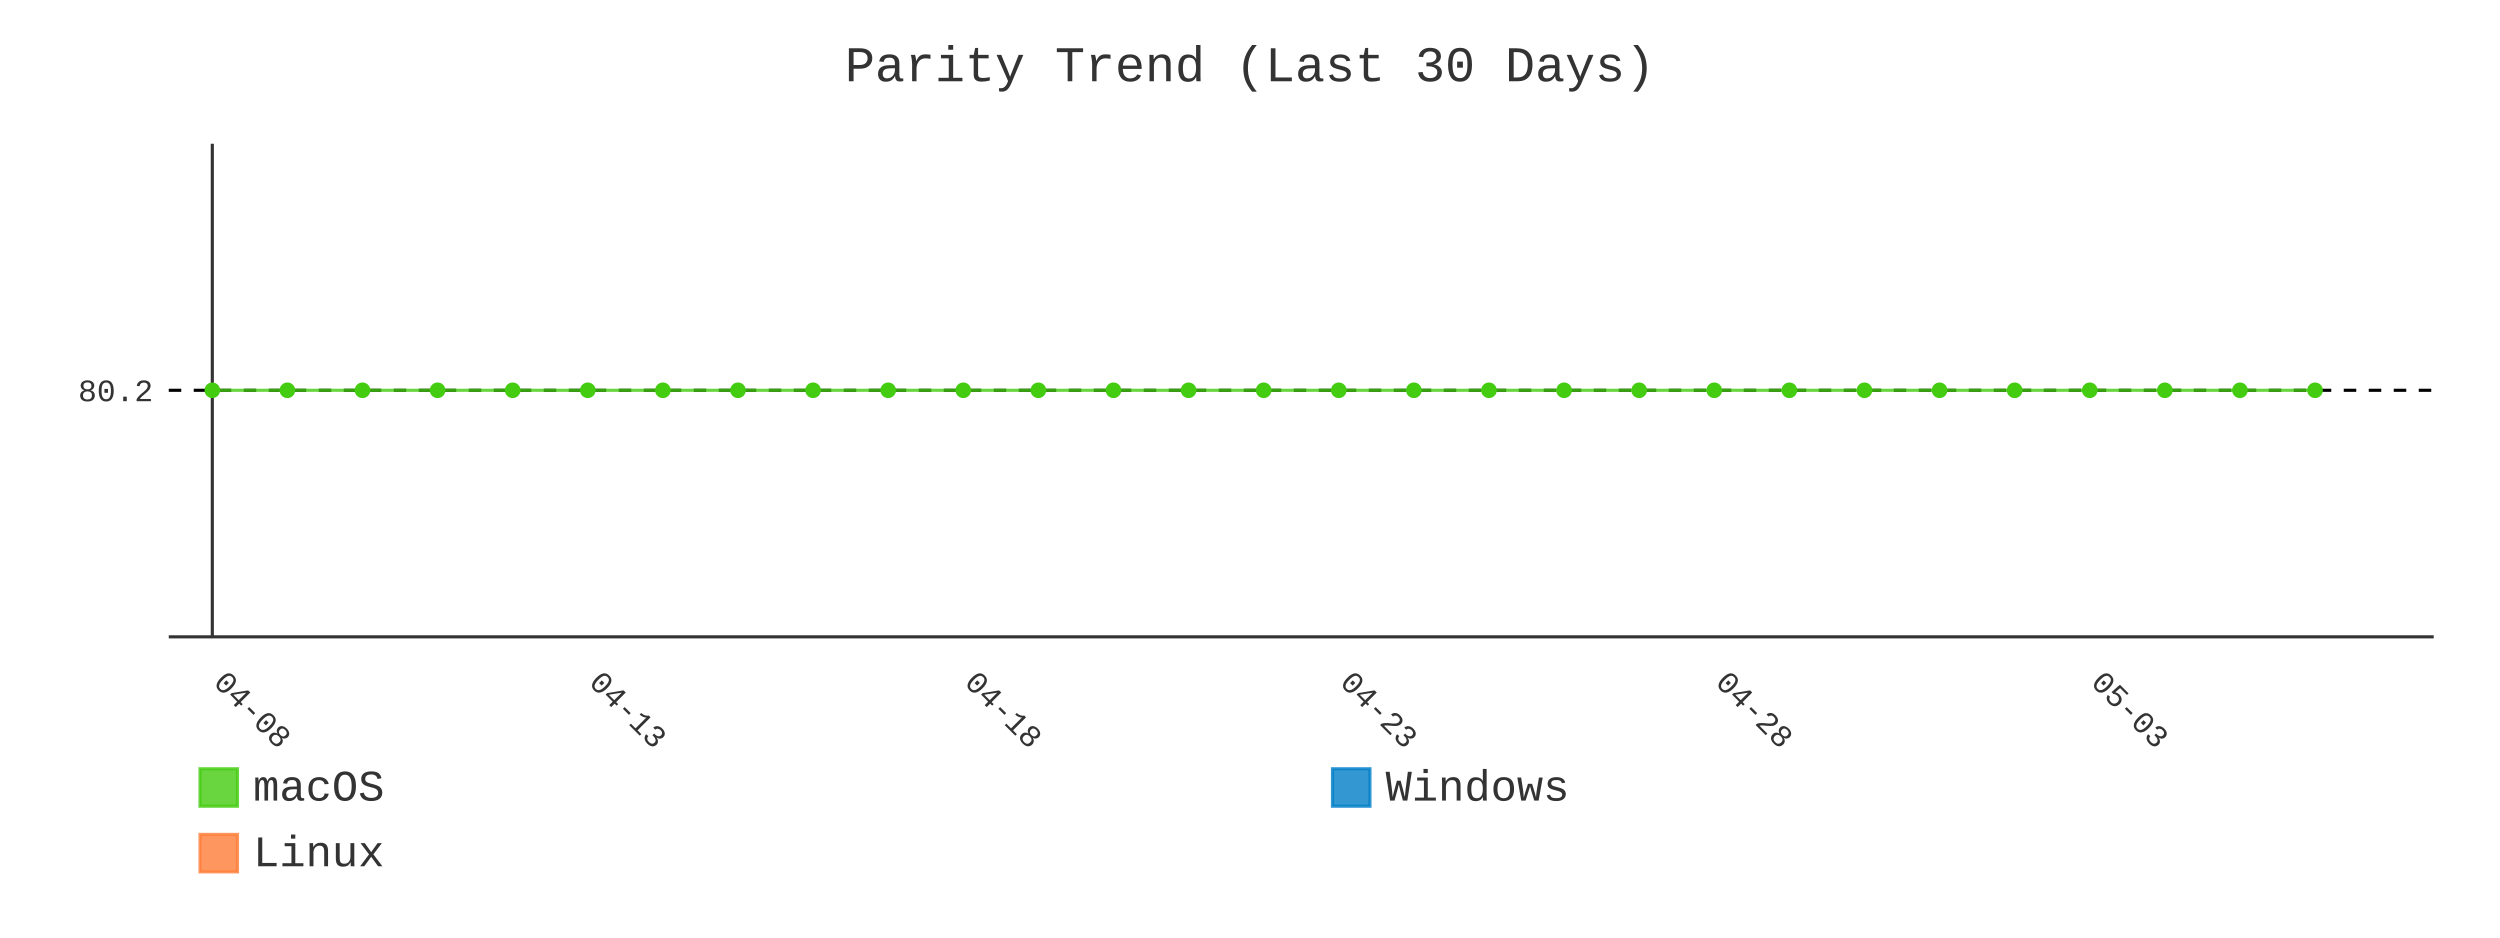
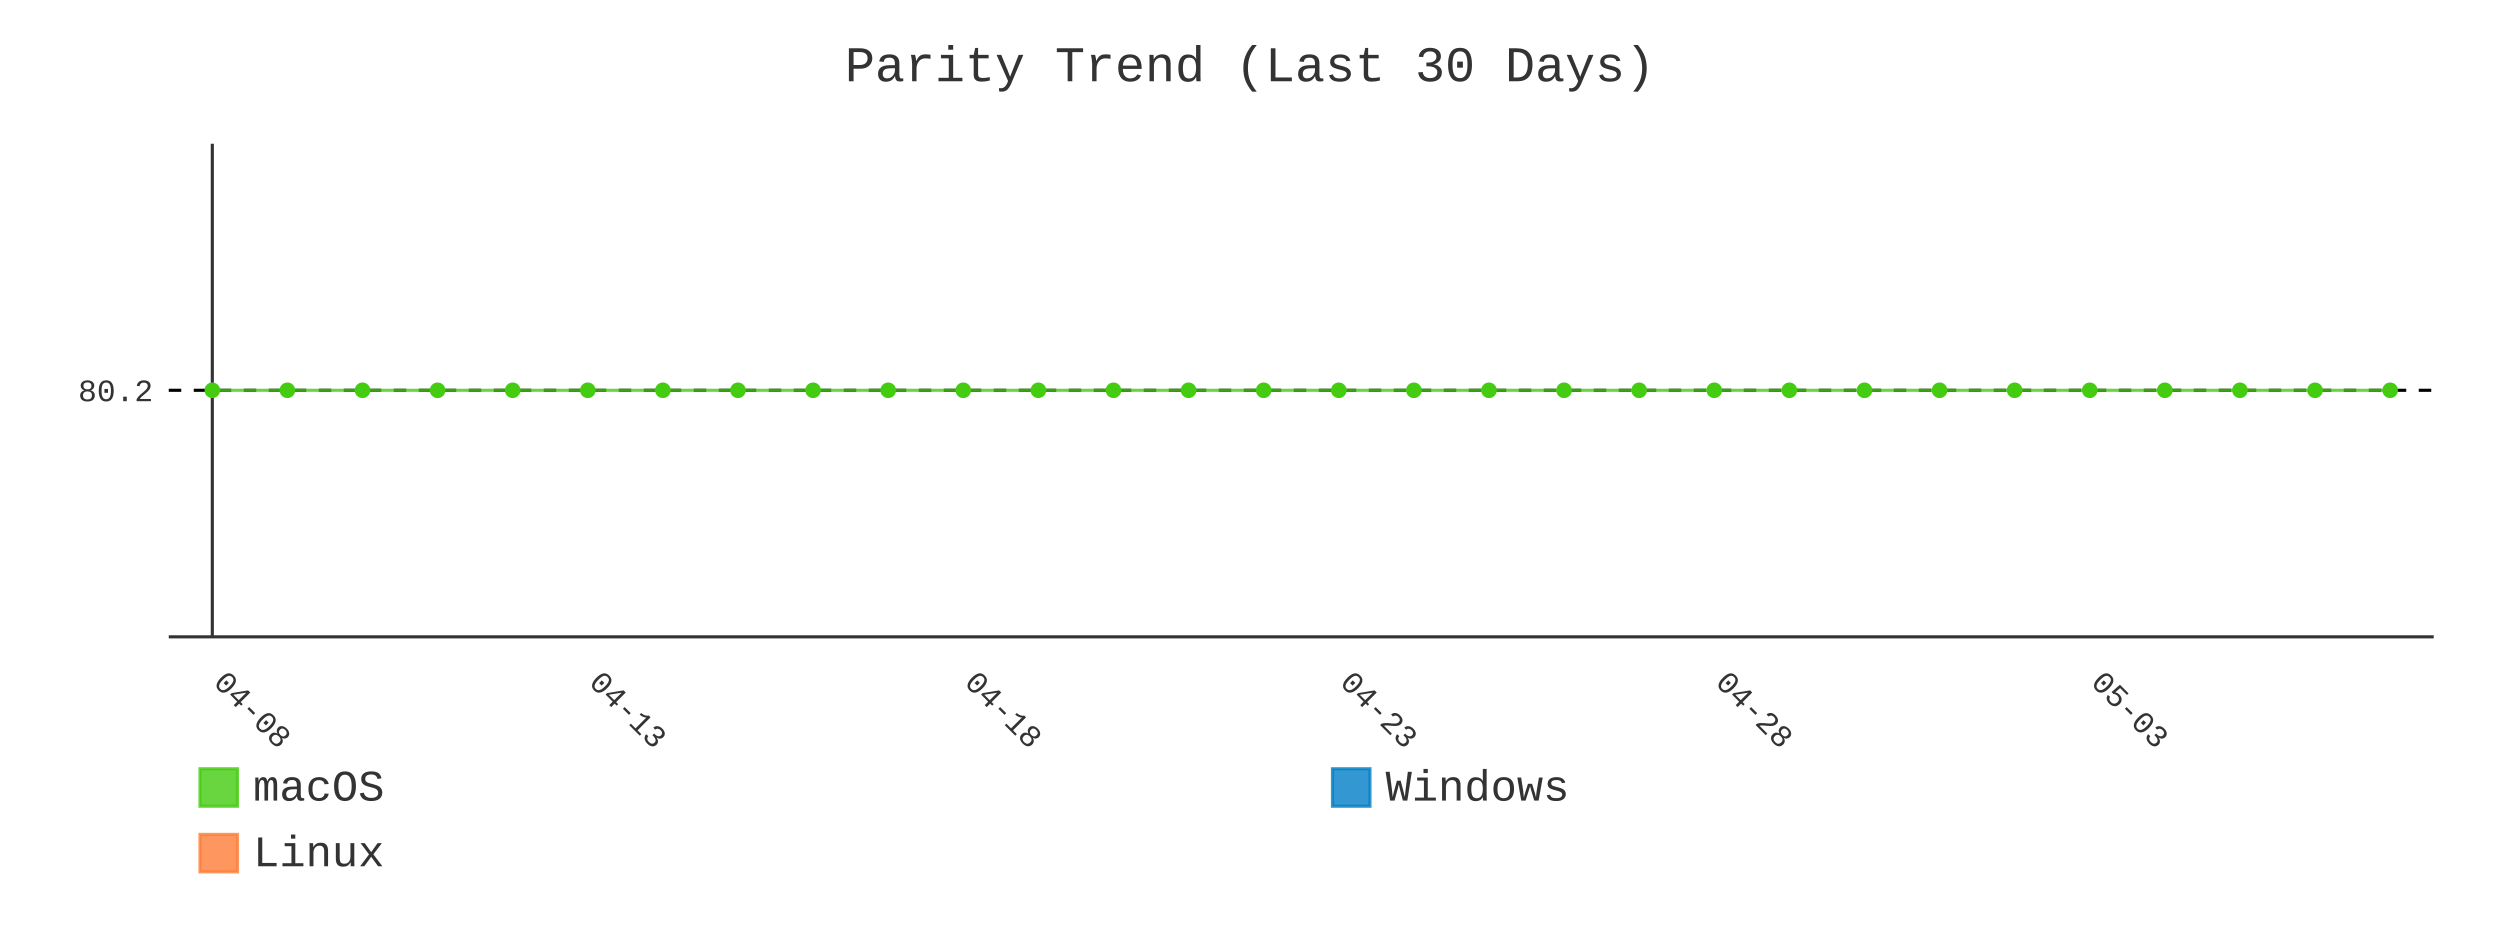
- <svg xmlns="http://www.w3.org/2000/svg" id="chart-68988907-6eb2-4022-b0a5-26dddbd9741e" class="pygal-chart" viewBox="0 0 800 300">
+ <svg xmlns="http://www.w3.org/2000/svg" id="chart-f63e4f88-c2bb-4723-9444-2eb2b0da407c" class="pygal-chart" viewBox="0 0 800 300">
  <defs>
-     <style type="text/css">#chart-68988907-6eb2-4022-b0a5-26dddbd9741e{-webkit-user-select:none;-webkit-font-smoothing:antialiased;font-family:Consolas,"Liberation Mono",Menlo,Courier,monospace}#chart-68988907-6eb2-4022-b0a5-26dddbd9741e .title{font-family:Consolas,"Liberation Mono",Menlo,Courier,monospace;font-size:16px}#chart-68988907-6eb2-4022-b0a5-26dddbd9741e .legends .legend text{font-family:Consolas,"Liberation Mono",Menlo,Courier,monospace;font-size:14px}#chart-68988907-6eb2-4022-b0a5-26dddbd9741e .axis text{font-family:Consolas,"Liberation Mono",Menlo,Courier,monospace;font-size:10px}#chart-68988907-6eb2-4022-b0a5-26dddbd9741e .axis text.major{font-family:Consolas,"Liberation Mono",Menlo,Courier,monospace;font-size:10px}#chart-68988907-6eb2-4022-b0a5-26dddbd9741e .text-overlay text.value{font-family:Consolas,"Liberation Mono",Menlo,Courier,monospace;font-size:16px}#chart-68988907-6eb2-4022-b0a5-26dddbd9741e .text-overlay text.label{font-family:Consolas,"Liberation Mono",Menlo,Courier,monospace;font-size:10px}#chart-68988907-6eb2-4022-b0a5-26dddbd9741e .tooltip{font-family:Consolas,"Liberation Mono",Menlo,Courier,monospace;font-size:14px}#chart-68988907-6eb2-4022-b0a5-26dddbd9741e text.no_data{font-family:Consolas,"Liberation Mono",Menlo,Courier,monospace;font-size:64px}
- #chart-68988907-6eb2-4022-b0a5-26dddbd9741e{background-color:transparent}#chart-68988907-6eb2-4022-b0a5-26dddbd9741e path,#chart-68988907-6eb2-4022-b0a5-26dddbd9741e line,#chart-68988907-6eb2-4022-b0a5-26dddbd9741e rect,#chart-68988907-6eb2-4022-b0a5-26dddbd9741e circle{-webkit-transition:400ms;-moz-transition:400ms;transition:400ms}#chart-68988907-6eb2-4022-b0a5-26dddbd9741e .graph &gt; .background{fill:transparent}#chart-68988907-6eb2-4022-b0a5-26dddbd9741e .plot &gt; .background{fill:transparent}#chart-68988907-6eb2-4022-b0a5-26dddbd9741e .graph{fill:#333}#chart-68988907-6eb2-4022-b0a5-26dddbd9741e text.no_data{fill:#333}#chart-68988907-6eb2-4022-b0a5-26dddbd9741e .title{fill:#333}#chart-68988907-6eb2-4022-b0a5-26dddbd9741e .legends .legend text{fill:#333}#chart-68988907-6eb2-4022-b0a5-26dddbd9741e .legends .legend:hover text{fill:#333}#chart-68988907-6eb2-4022-b0a5-26dddbd9741e .axis .line{stroke:#333}#chart-68988907-6eb2-4022-b0a5-26dddbd9741e .axis .guide.line{stroke:#666}#chart-68988907-6eb2-4022-b0a5-26dddbd9741e .axis .major.line{stroke:#333}#chart-68988907-6eb2-4022-b0a5-26dddbd9741e .axis text.major{fill:#333}#chart-68988907-6eb2-4022-b0a5-26dddbd9741e .axis.y .guides:hover .guide.line,#chart-68988907-6eb2-4022-b0a5-26dddbd9741e .line-graph .axis.x .guides:hover .guide.line,#chart-68988907-6eb2-4022-b0a5-26dddbd9741e .stackedline-graph .axis.x .guides:hover .guide.line,#chart-68988907-6eb2-4022-b0a5-26dddbd9741e .xy-graph .axis.x .guides:hover .guide.line{stroke:#333}#chart-68988907-6eb2-4022-b0a5-26dddbd9741e .axis .guides:hover text{fill:#333}#chart-68988907-6eb2-4022-b0a5-26dddbd9741e .reactive{fill-opacity:.8;stroke-opacity:.8;stroke-width:1}#chart-68988907-6eb2-4022-b0a5-26dddbd9741e .ci{stroke:#333}#chart-68988907-6eb2-4022-b0a5-26dddbd9741e .reactive.active,#chart-68988907-6eb2-4022-b0a5-26dddbd9741e .active .reactive{fill-opacity:.9;stroke-opacity:.9;stroke-width:4}#chart-68988907-6eb2-4022-b0a5-26dddbd9741e .ci .reactive.active{stroke-width:1.5}#chart-68988907-6eb2-4022-b0a5-26dddbd9741e .series text{fill:#333}#chart-68988907-6eb2-4022-b0a5-26dddbd9741e .tooltip rect{fill:transparent;stroke:#333;-webkit-transition:opacity 400ms;-moz-transition:opacity 400ms;transition:opacity 400ms}#chart-68988907-6eb2-4022-b0a5-26dddbd9741e .tooltip .label{fill:#333}#chart-68988907-6eb2-4022-b0a5-26dddbd9741e .tooltip .label{fill:#333}#chart-68988907-6eb2-4022-b0a5-26dddbd9741e .tooltip .legend{font-size:.8em;fill:#666}#chart-68988907-6eb2-4022-b0a5-26dddbd9741e .tooltip .x_label{font-size:.6em;fill:#333}#chart-68988907-6eb2-4022-b0a5-26dddbd9741e .tooltip .xlink{font-size:.5em;text-decoration:underline}#chart-68988907-6eb2-4022-b0a5-26dddbd9741e .tooltip .value{font-size:1.5em}#chart-68988907-6eb2-4022-b0a5-26dddbd9741e .bound{font-size:.5em}#chart-68988907-6eb2-4022-b0a5-26dddbd9741e .max-value{font-size:.75em;fill:#666}#chart-68988907-6eb2-4022-b0a5-26dddbd9741e .map-element{fill:transparent;stroke:#666 !important}#chart-68988907-6eb2-4022-b0a5-26dddbd9741e .map-element .reactive{fill-opacity:inherit;stroke-opacity:inherit}#chart-68988907-6eb2-4022-b0a5-26dddbd9741e .color-0,#chart-68988907-6eb2-4022-b0a5-26dddbd9741e .color-0 a:visited{stroke:#4c1;fill:#4c1}#chart-68988907-6eb2-4022-b0a5-26dddbd9741e .color-1,#chart-68988907-6eb2-4022-b0a5-26dddbd9741e .color-1 a:visited{stroke:#007ec6;fill:#007ec6}#chart-68988907-6eb2-4022-b0a5-26dddbd9741e .color-2,#chart-68988907-6eb2-4022-b0a5-26dddbd9741e .color-2 a:visited{stroke:#fe7d37;fill:#fe7d37}#chart-68988907-6eb2-4022-b0a5-26dddbd9741e .text-overlay .color-0 text{fill:black}#chart-68988907-6eb2-4022-b0a5-26dddbd9741e .text-overlay .color-1 text{fill:black}#chart-68988907-6eb2-4022-b0a5-26dddbd9741e .text-overlay .color-2 text{fill:black}#chart-68988907-6eb2-4022-b0a5-26dddbd9741e .series{stroke-width:2}#chart-68988907-6eb2-4022-b0a5-26dddbd9741e .series.serie-0{stroke-width:2}#chart-68988907-6eb2-4022-b0a5-26dddbd9741e .series.serie-1{stroke-width:2}#chart-68988907-6eb2-4022-b0a5-26dddbd9741e .series.serie-2{stroke-width:2}
- #chart-68988907-6eb2-4022-b0a5-26dddbd9741e text.no_data{text-anchor:middle}#chart-68988907-6eb2-4022-b0a5-26dddbd9741e .guide.line{fill:none}#chart-68988907-6eb2-4022-b0a5-26dddbd9741e .centered{text-anchor:middle}#chart-68988907-6eb2-4022-b0a5-26dddbd9741e .title{text-anchor:middle}#chart-68988907-6eb2-4022-b0a5-26dddbd9741e .legends .legend text{fill-opacity:1}#chart-68988907-6eb2-4022-b0a5-26dddbd9741e .axis.x text{text-anchor:middle}#chart-68988907-6eb2-4022-b0a5-26dddbd9741e .axis.x:not(.web) text[transform]{text-anchor:start}#chart-68988907-6eb2-4022-b0a5-26dddbd9741e .axis.x:not(.web) text[transform].backwards{text-anchor:end}#chart-68988907-6eb2-4022-b0a5-26dddbd9741e .axis.y text{text-anchor:end}#chart-68988907-6eb2-4022-b0a5-26dddbd9741e .axis.y text[transform].backwards{text-anchor:start}#chart-68988907-6eb2-4022-b0a5-26dddbd9741e .axis.y2 text{text-anchor:start}#chart-68988907-6eb2-4022-b0a5-26dddbd9741e .axis.y2 text[transform].backwards{text-anchor:end}#chart-68988907-6eb2-4022-b0a5-26dddbd9741e .axis .guide.line{stroke-dasharray:4,4;stroke:black}#chart-68988907-6eb2-4022-b0a5-26dddbd9741e .axis .major.guide.line{stroke-dasharray:6,6;stroke:black}#chart-68988907-6eb2-4022-b0a5-26dddbd9741e .horizontal .axis.y .guide.line,#chart-68988907-6eb2-4022-b0a5-26dddbd9741e .horizontal .axis.y2 .guide.line,#chart-68988907-6eb2-4022-b0a5-26dddbd9741e .vertical .axis.x .guide.line{opacity:0}#chart-68988907-6eb2-4022-b0a5-26dddbd9741e .horizontal .axis.always_show .guide.line,#chart-68988907-6eb2-4022-b0a5-26dddbd9741e .vertical .axis.always_show .guide.line{opacity:1 !important}#chart-68988907-6eb2-4022-b0a5-26dddbd9741e .axis.y .guides:hover .guide.line,#chart-68988907-6eb2-4022-b0a5-26dddbd9741e .axis.y2 .guides:hover .guide.line,#chart-68988907-6eb2-4022-b0a5-26dddbd9741e .axis.x .guides:hover .guide.line{opacity:1}#chart-68988907-6eb2-4022-b0a5-26dddbd9741e .axis .guides:hover text{opacity:1}#chart-68988907-6eb2-4022-b0a5-26dddbd9741e .nofill{fill:none}#chart-68988907-6eb2-4022-b0a5-26dddbd9741e .subtle-fill{fill-opacity:.2}#chart-68988907-6eb2-4022-b0a5-26dddbd9741e .dot{stroke-width:1px;fill-opacity:1;stroke-opacity:1}#chart-68988907-6eb2-4022-b0a5-26dddbd9741e .dot.active{stroke-width:5px}#chart-68988907-6eb2-4022-b0a5-26dddbd9741e .dot.negative{fill:transparent}#chart-68988907-6eb2-4022-b0a5-26dddbd9741e text,#chart-68988907-6eb2-4022-b0a5-26dddbd9741e tspan{stroke:none !important}#chart-68988907-6eb2-4022-b0a5-26dddbd9741e .series text.active{opacity:1}#chart-68988907-6eb2-4022-b0a5-26dddbd9741e .tooltip rect{fill-opacity:.95;stroke-width:.5}#chart-68988907-6eb2-4022-b0a5-26dddbd9741e .tooltip text{fill-opacity:1}#chart-68988907-6eb2-4022-b0a5-26dddbd9741e .showable{visibility:hidden}#chart-68988907-6eb2-4022-b0a5-26dddbd9741e .showable.shown{visibility:visible}#chart-68988907-6eb2-4022-b0a5-26dddbd9741e .gauge-background{fill:rgba(229,229,229,1);stroke:none}#chart-68988907-6eb2-4022-b0a5-26dddbd9741e .bg-lines{stroke:transparent;stroke-width:2px}</style>
+     <style type="text/css">#chart-f63e4f88-c2bb-4723-9444-2eb2b0da407c{-webkit-user-select:none;-webkit-font-smoothing:antialiased;font-family:Consolas,"Liberation Mono",Menlo,Courier,monospace}#chart-f63e4f88-c2bb-4723-9444-2eb2b0da407c .title{font-family:Consolas,"Liberation Mono",Menlo,Courier,monospace;font-size:16px}#chart-f63e4f88-c2bb-4723-9444-2eb2b0da407c .legends .legend text{font-family:Consolas,"Liberation Mono",Menlo,Courier,monospace;font-size:14px}#chart-f63e4f88-c2bb-4723-9444-2eb2b0da407c .axis text{font-family:Consolas,"Liberation Mono",Menlo,Courier,monospace;font-size:10px}#chart-f63e4f88-c2bb-4723-9444-2eb2b0da407c .axis text.major{font-family:Consolas,"Liberation Mono",Menlo,Courier,monospace;font-size:10px}#chart-f63e4f88-c2bb-4723-9444-2eb2b0da407c .text-overlay text.value{font-family:Consolas,"Liberation Mono",Menlo,Courier,monospace;font-size:16px}#chart-f63e4f88-c2bb-4723-9444-2eb2b0da407c .text-overlay text.label{font-family:Consolas,"Liberation Mono",Menlo,Courier,monospace;font-size:10px}#chart-f63e4f88-c2bb-4723-9444-2eb2b0da407c .tooltip{font-family:Consolas,"Liberation Mono",Menlo,Courier,monospace;font-size:14px}#chart-f63e4f88-c2bb-4723-9444-2eb2b0da407c text.no_data{font-family:Consolas,"Liberation Mono",Menlo,Courier,monospace;font-size:64px}
+ #chart-f63e4f88-c2bb-4723-9444-2eb2b0da407c{background-color:transparent}#chart-f63e4f88-c2bb-4723-9444-2eb2b0da407c path,#chart-f63e4f88-c2bb-4723-9444-2eb2b0da407c line,#chart-f63e4f88-c2bb-4723-9444-2eb2b0da407c rect,#chart-f63e4f88-c2bb-4723-9444-2eb2b0da407c circle{-webkit-transition:400ms;-moz-transition:400ms;transition:400ms}#chart-f63e4f88-c2bb-4723-9444-2eb2b0da407c .graph &gt; .background{fill:transparent}#chart-f63e4f88-c2bb-4723-9444-2eb2b0da407c .plot &gt; .background{fill:transparent}#chart-f63e4f88-c2bb-4723-9444-2eb2b0da407c .graph{fill:#333}#chart-f63e4f88-c2bb-4723-9444-2eb2b0da407c text.no_data{fill:#333}#chart-f63e4f88-c2bb-4723-9444-2eb2b0da407c .title{fill:#333}#chart-f63e4f88-c2bb-4723-9444-2eb2b0da407c .legends .legend text{fill:#333}#chart-f63e4f88-c2bb-4723-9444-2eb2b0da407c .legends .legend:hover text{fill:#333}#chart-f63e4f88-c2bb-4723-9444-2eb2b0da407c .axis .line{stroke:#333}#chart-f63e4f88-c2bb-4723-9444-2eb2b0da407c .axis .guide.line{stroke:#666}#chart-f63e4f88-c2bb-4723-9444-2eb2b0da407c .axis .major.line{stroke:#333}#chart-f63e4f88-c2bb-4723-9444-2eb2b0da407c .axis text.major{fill:#333}#chart-f63e4f88-c2bb-4723-9444-2eb2b0da407c .axis.y .guides:hover .guide.line,#chart-f63e4f88-c2bb-4723-9444-2eb2b0da407c .line-graph .axis.x .guides:hover .guide.line,#chart-f63e4f88-c2bb-4723-9444-2eb2b0da407c .stackedline-graph .axis.x .guides:hover .guide.line,#chart-f63e4f88-c2bb-4723-9444-2eb2b0da407c .xy-graph .axis.x .guides:hover .guide.line{stroke:#333}#chart-f63e4f88-c2bb-4723-9444-2eb2b0da407c .axis .guides:hover text{fill:#333}#chart-f63e4f88-c2bb-4723-9444-2eb2b0da407c .reactive{fill-opacity:.8;stroke-opacity:.8;stroke-width:1}#chart-f63e4f88-c2bb-4723-9444-2eb2b0da407c .ci{stroke:#333}#chart-f63e4f88-c2bb-4723-9444-2eb2b0da407c .reactive.active,#chart-f63e4f88-c2bb-4723-9444-2eb2b0da407c .active .reactive{fill-opacity:.9;stroke-opacity:.9;stroke-width:4}#chart-f63e4f88-c2bb-4723-9444-2eb2b0da407c .ci .reactive.active{stroke-width:1.5}#chart-f63e4f88-c2bb-4723-9444-2eb2b0da407c .series text{fill:#333}#chart-f63e4f88-c2bb-4723-9444-2eb2b0da407c .tooltip rect{fill:transparent;stroke:#333;-webkit-transition:opacity 400ms;-moz-transition:opacity 400ms;transition:opacity 400ms}#chart-f63e4f88-c2bb-4723-9444-2eb2b0da407c .tooltip .label{fill:#333}#chart-f63e4f88-c2bb-4723-9444-2eb2b0da407c .tooltip .label{fill:#333}#chart-f63e4f88-c2bb-4723-9444-2eb2b0da407c .tooltip .legend{font-size:.8em;fill:#666}#chart-f63e4f88-c2bb-4723-9444-2eb2b0da407c .tooltip .x_label{font-size:.6em;fill:#333}#chart-f63e4f88-c2bb-4723-9444-2eb2b0da407c .tooltip .xlink{font-size:.5em;text-decoration:underline}#chart-f63e4f88-c2bb-4723-9444-2eb2b0da407c .tooltip .value{font-size:1.5em}#chart-f63e4f88-c2bb-4723-9444-2eb2b0da407c .bound{font-size:.5em}#chart-f63e4f88-c2bb-4723-9444-2eb2b0da407c .max-value{font-size:.75em;fill:#666}#chart-f63e4f88-c2bb-4723-9444-2eb2b0da407c .map-element{fill:transparent;stroke:#666 !important}#chart-f63e4f88-c2bb-4723-9444-2eb2b0da407c .map-element .reactive{fill-opacity:inherit;stroke-opacity:inherit}#chart-f63e4f88-c2bb-4723-9444-2eb2b0da407c .color-0,#chart-f63e4f88-c2bb-4723-9444-2eb2b0da407c .color-0 a:visited{stroke:#4c1;fill:#4c1}#chart-f63e4f88-c2bb-4723-9444-2eb2b0da407c .color-1,#chart-f63e4f88-c2bb-4723-9444-2eb2b0da407c .color-1 a:visited{stroke:#007ec6;fill:#007ec6}#chart-f63e4f88-c2bb-4723-9444-2eb2b0da407c .color-2,#chart-f63e4f88-c2bb-4723-9444-2eb2b0da407c .color-2 a:visited{stroke:#fe7d37;fill:#fe7d37}#chart-f63e4f88-c2bb-4723-9444-2eb2b0da407c .text-overlay .color-0 text{fill:black}#chart-f63e4f88-c2bb-4723-9444-2eb2b0da407c .text-overlay .color-1 text{fill:black}#chart-f63e4f88-c2bb-4723-9444-2eb2b0da407c .text-overlay .color-2 text{fill:black}#chart-f63e4f88-c2bb-4723-9444-2eb2b0da407c .series{stroke-width:2}#chart-f63e4f88-c2bb-4723-9444-2eb2b0da407c .series.serie-0{stroke-width:2}#chart-f63e4f88-c2bb-4723-9444-2eb2b0da407c .series.serie-1{stroke-width:2}#chart-f63e4f88-c2bb-4723-9444-2eb2b0da407c .series.serie-2{stroke-width:2}
+ #chart-f63e4f88-c2bb-4723-9444-2eb2b0da407c text.no_data{text-anchor:middle}#chart-f63e4f88-c2bb-4723-9444-2eb2b0da407c .guide.line{fill:none}#chart-f63e4f88-c2bb-4723-9444-2eb2b0da407c .centered{text-anchor:middle}#chart-f63e4f88-c2bb-4723-9444-2eb2b0da407c .title{text-anchor:middle}#chart-f63e4f88-c2bb-4723-9444-2eb2b0da407c .legends .legend text{fill-opacity:1}#chart-f63e4f88-c2bb-4723-9444-2eb2b0da407c .axis.x text{text-anchor:middle}#chart-f63e4f88-c2bb-4723-9444-2eb2b0da407c .axis.x:not(.web) text[transform]{text-anchor:start}#chart-f63e4f88-c2bb-4723-9444-2eb2b0da407c .axis.x:not(.web) text[transform].backwards{text-anchor:end}#chart-f63e4f88-c2bb-4723-9444-2eb2b0da407c .axis.y text{text-anchor:end}#chart-f63e4f88-c2bb-4723-9444-2eb2b0da407c .axis.y text[transform].backwards{text-anchor:start}#chart-f63e4f88-c2bb-4723-9444-2eb2b0da407c .axis.y2 text{text-anchor:start}#chart-f63e4f88-c2bb-4723-9444-2eb2b0da407c .axis.y2 text[transform].backwards{text-anchor:end}#chart-f63e4f88-c2bb-4723-9444-2eb2b0da407c .axis .guide.line{stroke-dasharray:4,4;stroke:black}#chart-f63e4f88-c2bb-4723-9444-2eb2b0da407c .axis .major.guide.line{stroke-dasharray:6,6;stroke:black}#chart-f63e4f88-c2bb-4723-9444-2eb2b0da407c .horizontal .axis.y .guide.line,#chart-f63e4f88-c2bb-4723-9444-2eb2b0da407c .horizontal .axis.y2 .guide.line,#chart-f63e4f88-c2bb-4723-9444-2eb2b0da407c .vertical .axis.x .guide.line{opacity:0}#chart-f63e4f88-c2bb-4723-9444-2eb2b0da407c .horizontal .axis.always_show .guide.line,#chart-f63e4f88-c2bb-4723-9444-2eb2b0da407c .vertical .axis.always_show .guide.line{opacity:1 !important}#chart-f63e4f88-c2bb-4723-9444-2eb2b0da407c .axis.y .guides:hover .guide.line,#chart-f63e4f88-c2bb-4723-9444-2eb2b0da407c .axis.y2 .guides:hover .guide.line,#chart-f63e4f88-c2bb-4723-9444-2eb2b0da407c .axis.x .guides:hover .guide.line{opacity:1}#chart-f63e4f88-c2bb-4723-9444-2eb2b0da407c .axis .guides:hover text{opacity:1}#chart-f63e4f88-c2bb-4723-9444-2eb2b0da407c .nofill{fill:none}#chart-f63e4f88-c2bb-4723-9444-2eb2b0da407c .subtle-fill{fill-opacity:.2}#chart-f63e4f88-c2bb-4723-9444-2eb2b0da407c .dot{stroke-width:1px;fill-opacity:1;stroke-opacity:1}#chart-f63e4f88-c2bb-4723-9444-2eb2b0da407c .dot.active{stroke-width:5px}#chart-f63e4f88-c2bb-4723-9444-2eb2b0da407c .dot.negative{fill:transparent}#chart-f63e4f88-c2bb-4723-9444-2eb2b0da407c text,#chart-f63e4f88-c2bb-4723-9444-2eb2b0da407c tspan{stroke:none !important}#chart-f63e4f88-c2bb-4723-9444-2eb2b0da407c .series text.active{opacity:1}#chart-f63e4f88-c2bb-4723-9444-2eb2b0da407c .tooltip rect{fill-opacity:.95;stroke-width:.5}#chart-f63e4f88-c2bb-4723-9444-2eb2b0da407c .tooltip text{fill-opacity:1}#chart-f63e4f88-c2bb-4723-9444-2eb2b0da407c .showable{visibility:hidden}#chart-f63e4f88-c2bb-4723-9444-2eb2b0da407c .showable.shown{visibility:visible}#chart-f63e4f88-c2bb-4723-9444-2eb2b0da407c .gauge-background{fill:rgba(229,229,229,1);stroke:none}#chart-f63e4f88-c2bb-4723-9444-2eb2b0da407c .bg-lines{stroke:transparent;stroke-width:2px}</style>
  </defs>
  <g class="graph line-graph vertical">
    <rect x="0" y="0" width="800" height="300" class="background" />
    <g transform="translate(54, 46)" class="plot">
      <rect x="0" y="0" width="724.787" height="157.787" class="background" />
      <g class="axis y always_show">
        <path d="M0 157.787 h724.787" class="line" />
        <g class="guides">
          <path d="M0 78.893 h724.787" class="guide line" />
          <text x="-5" y="82.393" class="">80.2</text>
        </g>
      </g>
      <g class="axis x">
        <g class="guides">
          <path d="M13.938 0 v157.787" class="major line" />
          <text x="13.938" y="172.787" class="major" transform="rotate(45 13.93821 172.7868)">04-08</text>
        </g>
        <g class="guides">
          <path d="M134.095 0 v157.787" class="major guide line" />
          <text x="134.095" y="172.787" class="major" transform="rotate(45 134.0952 172.7868)">04-13</text>
        </g>
        <g class="guides">
          <path d="M254.252 0 v157.787" class="major guide line" />
          <text x="254.252" y="172.787" class="major" transform="rotate(45 254.2521 172.7868)">04-18</text>
        </g>
        <g class="guides">
          <path d="M374.409 0 v157.787" class="major guide line" />
          <text x="374.409" y="172.787" class="major" transform="rotate(45 374.4091 172.7868)">04-23</text>
        </g>
        <g class="guides">
          <path d="M494.566 0 v157.787" class="major guide line" />
          <text x="494.566" y="172.787" class="major" transform="rotate(45 494.5661 172.7868)">04-28</text>
        </g>
        <g class="guides">
          <path d="M614.723 0 v157.787" class="major guide line" />
          <text x="614.723" y="172.787" class="major" transform="rotate(45 614.723 172.7868)">05-03</text>
        </g>
      </g>
      <g class="series serie-0 color-0">
-         <path d="M13.938 78.893 L37.97 78.893 62.001 78.893 86.032 78.893 110.064 78.893 134.095 78.893 158.127 78.893 182.158 78.893 206.189 78.893 230.221 78.893 254.252 78.893 278.284 78.893 302.315 78.893 326.346 78.893 350.378 78.893 374.409 78.893 398.44 78.893 422.472 78.893 446.503 78.893 470.535 78.893 494.566 78.893 518.597 78.893 542.629 78.893 566.66 78.893 590.692 78.893 614.723 78.893 638.754 78.893 662.786 78.893 686.817 78.893" class="line reactive nofill" />
+         <path d="M13.938 78.893 L37.97 78.893 62.001 78.893 86.032 78.893 110.064 78.893 134.095 78.893 158.127 78.893 182.158 78.893 206.189 78.893 230.221 78.893 254.252 78.893 278.284 78.893 302.315 78.893 326.346 78.893 350.378 78.893 374.409 78.893 398.44 78.893 422.472 78.893 446.503 78.893 470.535 78.893 494.566 78.893 518.597 78.893 542.629 78.893 566.66 78.893 590.692 78.893 614.723 78.893 638.754 78.893 662.786 78.893 686.817 78.893 710.849 78.893" class="line reactive nofill" />
      </g>
      <g class="series serie-1 color-1" />
      <g class="series serie-2 color-2" />
    </g>
    <g class="titles">
      <text x="400.0" y="26" class="title plot_title">Parity Trend (Last 30 Days)</text>
    </g>
    <g transform="translate(54, 46)" class="plot overlay">
      <g class="series serie-0 color-0">
        <g class="dots">
          <circle cx="13.938" cy="78.893" r="2" class="dot reactive tooltip-trigger" />
        </g>
        <g class="dots">
          <circle cx="37.97" cy="78.893" r="2" class="dot reactive tooltip-trigger" />
        </g>
        <g class="dots">
          <circle cx="62.001" cy="78.893" r="2" class="dot reactive tooltip-trigger" />
        </g>
        <g class="dots">
          <circle cx="86.032" cy="78.893" r="2" class="dot reactive tooltip-trigger" />
        </g>
        <g class="dots">
          <circle cx="110.064" cy="78.893" r="2" class="dot reactive tooltip-trigger" />
        </g>
        <g class="dots">
          <circle cx="134.095" cy="78.893" r="2" class="dot reactive tooltip-trigger" />
        </g>
        <g class="dots">
          <circle cx="158.127" cy="78.893" r="2" class="dot reactive tooltip-trigger" />
        </g>
        <g class="dots">
          <circle cx="182.158" cy="78.893" r="2" class="dot reactive tooltip-trigger" />
        </g>
        <g class="dots">
          <circle cx="206.189" cy="78.893" r="2" class="dot reactive tooltip-trigger" />
        </g>
        <g class="dots">
          <circle cx="230.221" cy="78.893" r="2" class="dot reactive tooltip-trigger" />
        </g>
        <g class="dots">
          <circle cx="254.252" cy="78.893" r="2" class="dot reactive tooltip-trigger" />
        </g>
        <g class="dots">
          <circle cx="278.284" cy="78.893" r="2" class="dot reactive tooltip-trigger" />
        </g>
        <g class="dots">
          <circle cx="302.315" cy="78.893" r="2" class="dot reactive tooltip-trigger" />
        </g>
        <g class="dots">
          <circle cx="326.346" cy="78.893" r="2" class="dot reactive tooltip-trigger" />
        </g>
        <g class="dots">
          <circle cx="350.378" cy="78.893" r="2" class="dot reactive tooltip-trigger" />
        </g>
        <g class="dots">
          <circle cx="374.409" cy="78.893" r="2" class="dot reactive tooltip-trigger" />
        </g>
        <g class="dots">
          <circle cx="398.44" cy="78.893" r="2" class="dot reactive tooltip-trigger" />
        </g>
        <g class="dots">
          <circle cx="422.472" cy="78.893" r="2" class="dot reactive tooltip-trigger" />
        </g>
        <g class="dots">
          <circle cx="446.503" cy="78.893" r="2" class="dot reactive tooltip-trigger" />
        </g>
        <g class="dots">
          <circle cx="470.535" cy="78.893" r="2" class="dot reactive tooltip-trigger" />
        </g>
        <g class="dots">
          <circle cx="494.566" cy="78.893" r="2" class="dot reactive tooltip-trigger" />
        </g>
        <g class="dots">
          <circle cx="518.597" cy="78.893" r="2" class="dot reactive tooltip-trigger" />
        </g>
        <g class="dots">
          <circle cx="542.629" cy="78.893" r="2" class="dot reactive tooltip-trigger" />
        </g>
        <g class="dots">
          <circle cx="566.66" cy="78.893" r="2" class="dot reactive tooltip-trigger" />
        </g>
        <g class="dots">
          <circle cx="590.692" cy="78.893" r="2" class="dot reactive tooltip-trigger" />
        </g>
        <g class="dots">
          <circle cx="614.723" cy="78.893" r="2" class="dot reactive tooltip-trigger" />
        </g>
        <g class="dots">
          <circle cx="638.754" cy="78.893" r="2" class="dot reactive tooltip-trigger" />
        </g>
        <g class="dots">
          <circle cx="662.786" cy="78.893" r="2" class="dot reactive tooltip-trigger" />
        </g>
        <g class="dots">
          <circle cx="686.817" cy="78.893" r="2" class="dot reactive tooltip-trigger" />
        </g>
+         <g class="dots">
+           <circle cx="710.849" cy="78.893" r="2" class="dot reactive tooltip-trigger" />
+         </g>
      </g>
      <g class="series serie-1 color-1" />
      <g class="series serie-2 color-2" />
    </g>
    <g transform="translate(54, 46)" class="plot text-overlay">
      <g class="series serie-0 color-0" />
      <g class="series serie-1 color-1" />
      <g class="series serie-2 color-2" />
    </g>
    <g transform="translate(54, 46)" class="plot tooltip-overlay">
      <g transform="translate(0 0)" style="opacity: 0" class="tooltip">
        <rect rx="0" ry="0" width="0" height="0" class="tooltip-box" />
        <g class="text" />
      </g>
    </g>
    <g transform="translate(64, 245)" class="legends">
      <g id="activate-serie-0" class="legend reactive activate-serie">
        <rect x="0.0" y="1.0" width="12" height="12" class="color-0 reactive" />
        <text x="17.0" y="11.2">macOS</text>
      </g>
      <g id="activate-serie-1" class="legend reactive activate-serie">
        <rect x="362.393" y="1.0" width="12" height="12" class="color-1 reactive" />
        <text x="379.393" y="11.2">Windows</text>
      </g>
      <g id="activate-serie-2" class="legend reactive activate-serie">
        <rect x="0.0" y="22.0" width="12" height="12" class="color-2 reactive" />
        <text x="17.0" y="32.2">Linux</text>
      </g>
    </g>
  </g>
</svg>
